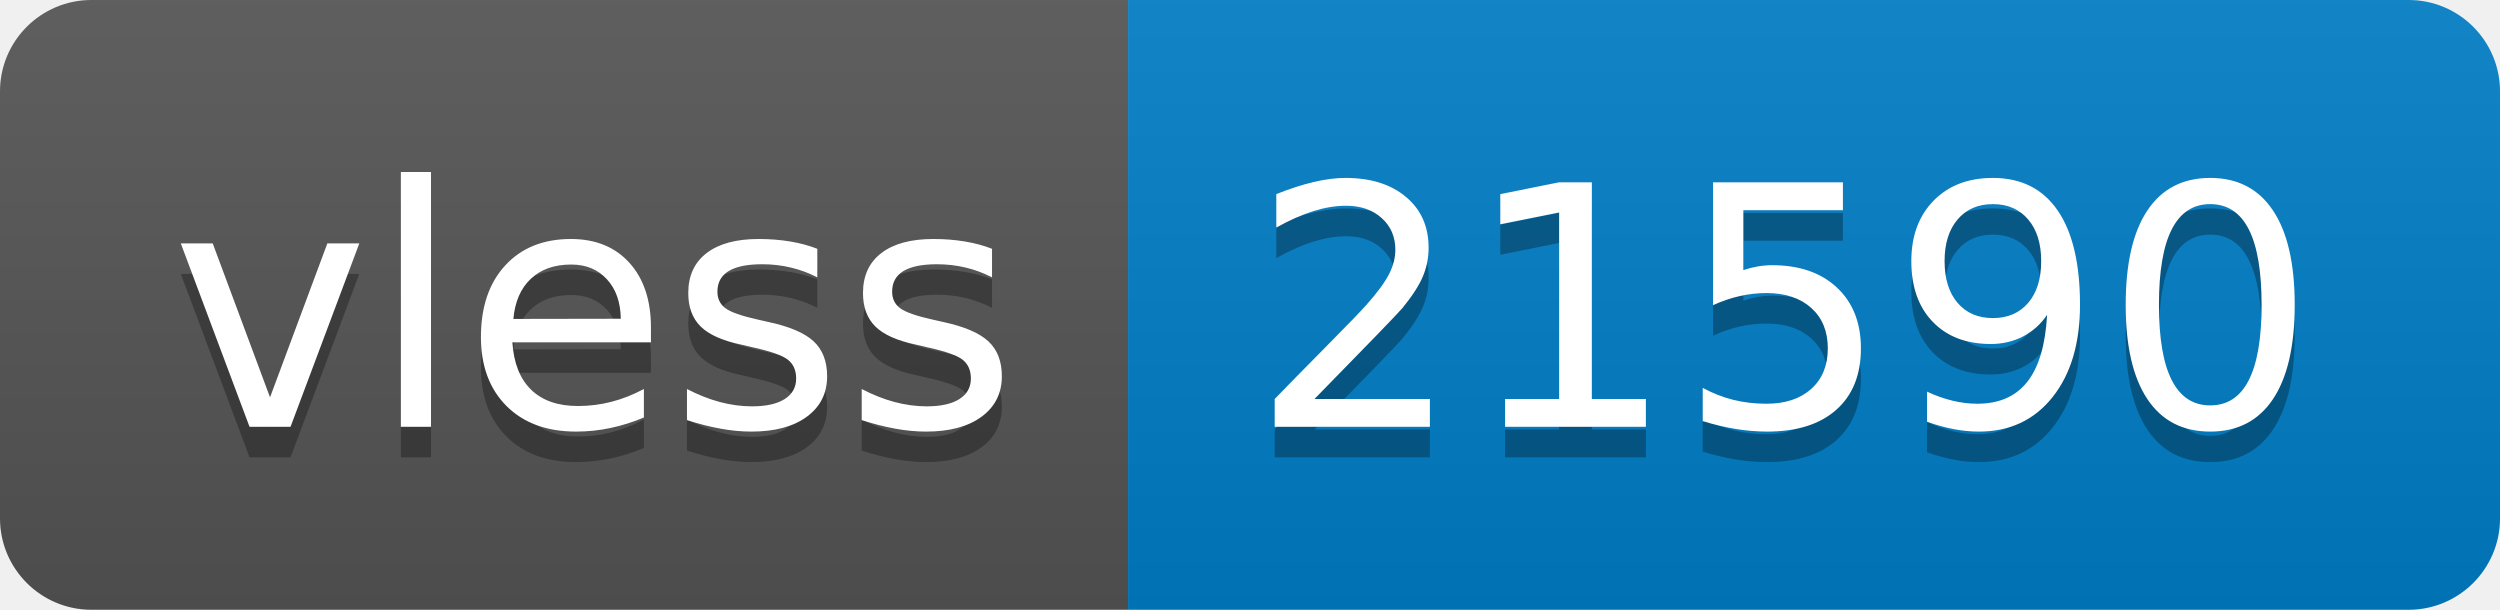
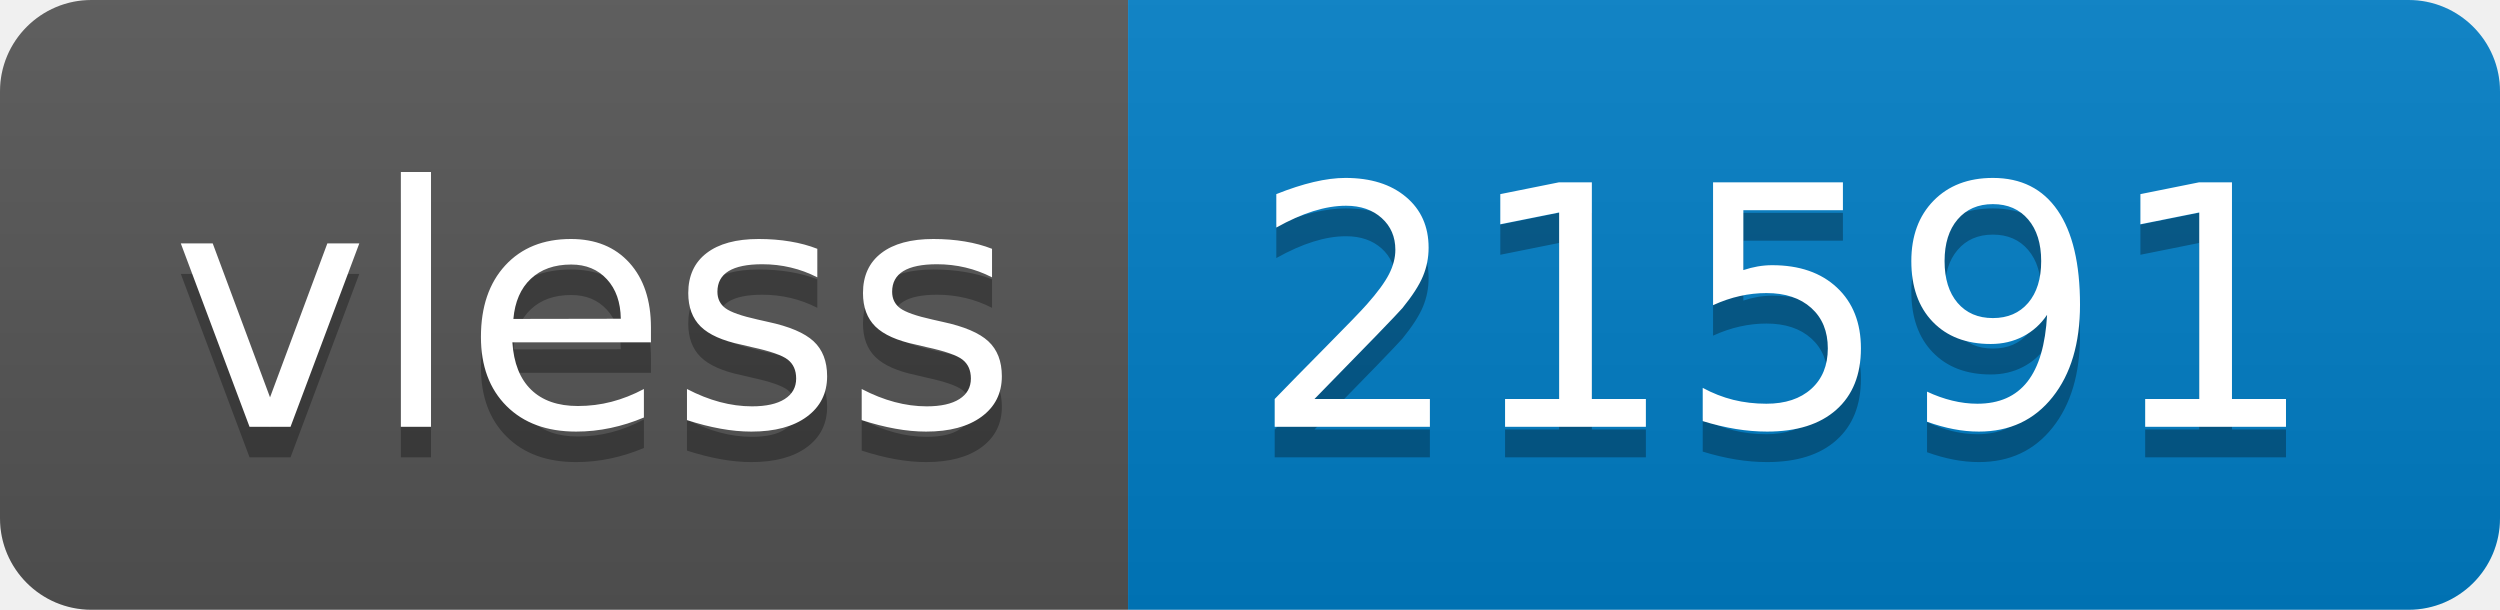
- <svg xmlns="http://www.w3.org/2000/svg" width="82" height="20" role="img" aria-label="vless: 21590">
+ <svg xmlns="http://www.w3.org/2000/svg" width="82" height="20" role="img" aria-label="vless: 21591">
  <linearGradient id="s" x2="0" y2="100%">
    <stop offset="0" stop-color="#bbb" stop-opacity=".1" />
    <stop offset="1" stop-opacity=".1" />
  </linearGradient>
  <clipPath id="r">
    <rect width="82" height="20" rx="3" fill="#fff" />
  </clipPath>
  <g clip-path="url(#r)">
    <rect width="37" height="20" fill="#555" />
    <rect x="37" width="45" height="20" fill="#007ec6" />
    <rect width="82" height="20" fill="url(#s)" />
  </g>
  <g fill="#fff" text-anchor="middle" font-family="Verdana,Geneva,DejaVu Sans,sans-serif" text-rendering="geometricPrecision" font-size="110">
    <text aria-hidden="true" x="195" y="150" fill="#010101" fill-opacity=".3" transform="scale(.1)" textLength="270">vless</text>
    <text x="195" y="140" transform="scale(.1)" fill="#fff" textLength="270">vless</text>
-     <text aria-hidden="true" x="585" y="150" fill="#010101" fill-opacity=".3" transform="scale(.1)" textLength="350">21590</text>
-     <text x="585" y="140" transform="scale(.1)" fill="#fff" textLength="350">21590</text>
+     <text aria-hidden="true" x="585" y="150" fill="#010101" fill-opacity=".3" transform="scale(.1)" textLength="350">21591</text>
+     <text x="585" y="140" transform="scale(.1)" fill="#fff" textLength="350">21591</text>
  </g>
</svg>
